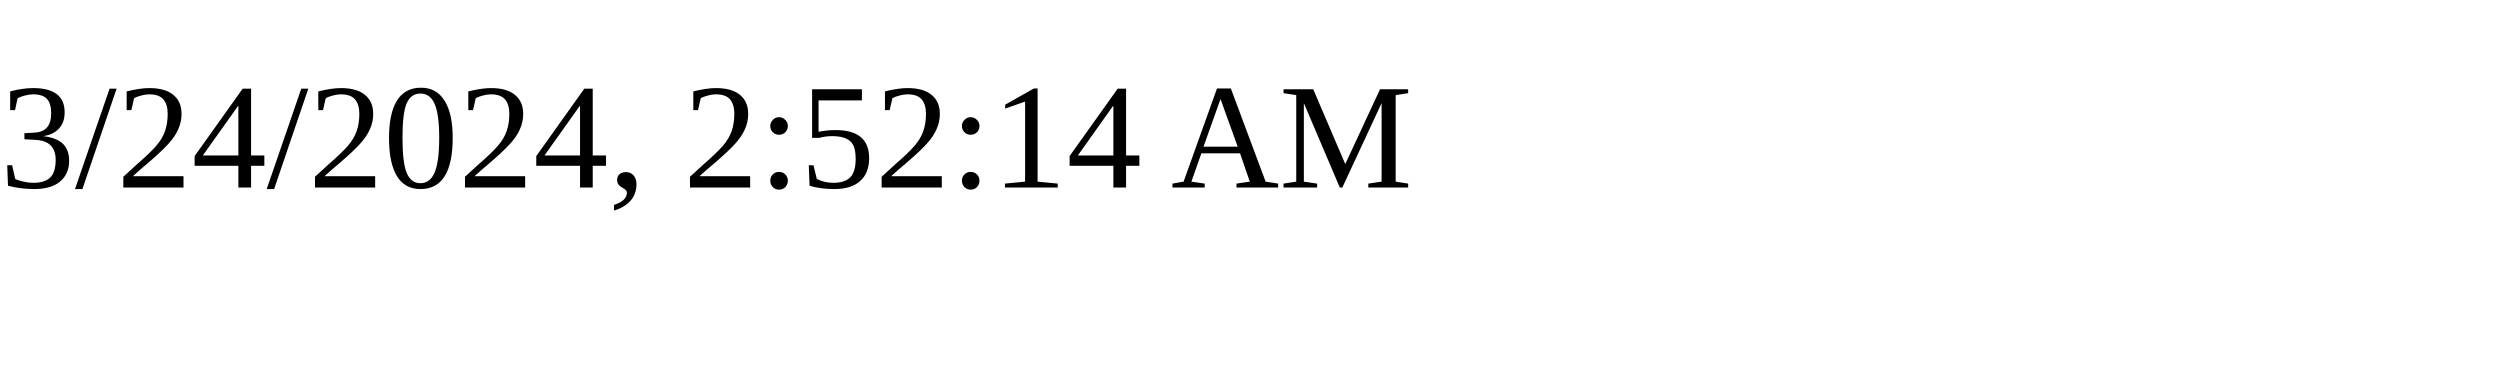
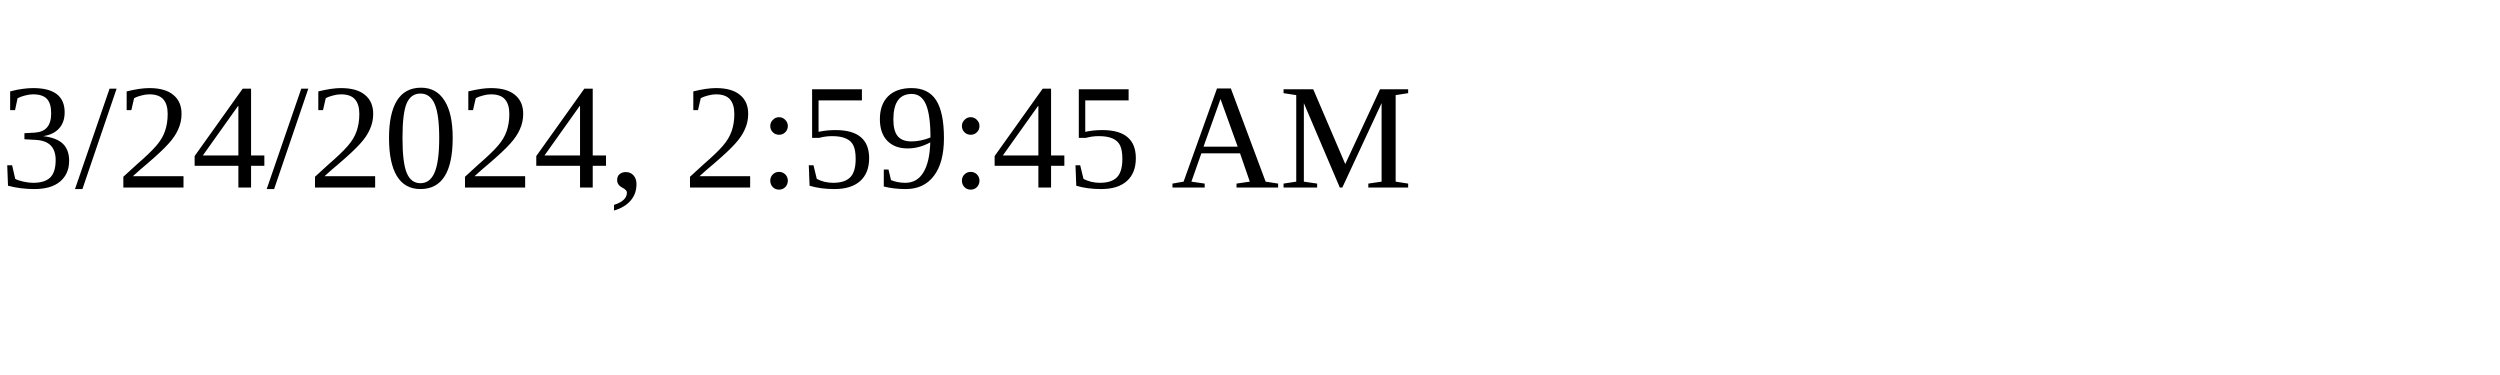
<svg xmlns="http://www.w3.org/2000/svg" height="30" width="200">
-   <text x="0" y="15">3/24/2024, 2:52:14 AM</text>
+   <text x="0" y="15">3/24/2024, 2:59:45 AM</text>
</svg>
